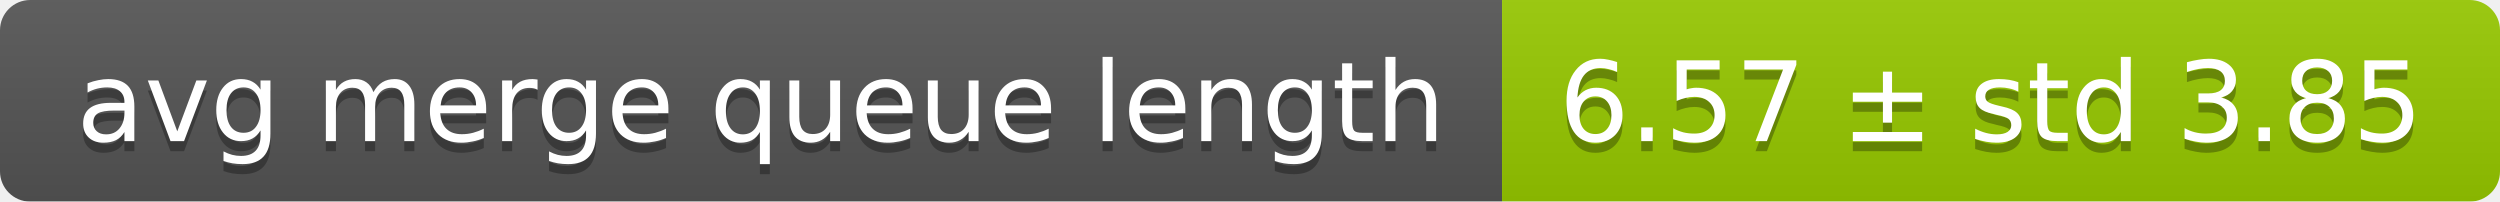
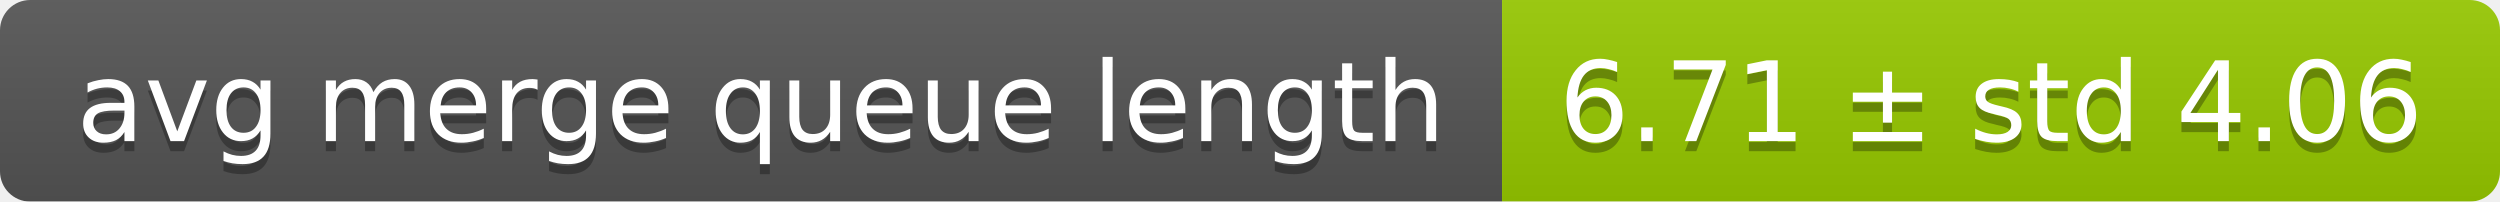
<svg xmlns="http://www.w3.org/2000/svg" width="248" height="20">
  <linearGradient id="smooth" x2="0" y2="100%">
    <stop offset="0" stop-color="#bbb" stop-opacity=".1" />
    <stop offset="1" stop-opacity=".1" />
  </linearGradient>
  <mask id="round">
    <rect width="248" height="20" rx="3" fill="#fff" />
  </mask>
  <g mask="url(#round)">
    <rect width="149" height="20" fill="#555" />
    <rect x="149" width="99" height="20" fill="#97ca00" />
    <rect width="248" height="20" fill="url(#smooth)" />
  </g>
  <g fill="#fff" text-anchor="middle" font-family="DejaVu Sans,Verdana,Geneva,sans-serif" font-size="11">
    <text x="75.5" y="15" fill="#010101" fill-opacity=".3">avg merge queue length</text>
    <text x="75.5" y="14">avg merge queue length</text>
-     <text x="197.5" y="15" fill="#010101" fill-opacity=".3">6.57 ± std 3.85</text>
-     <text x="197.5" y="14">6.57 ± std 3.85</text>
+     <text x="197.5" y="15" fill="#010101" fill-opacity=".3">6.71 ± std 4.06</text>
+     <text x="197.5" y="14">6.71 ± std 4.06</text>
  </g>
</svg>
